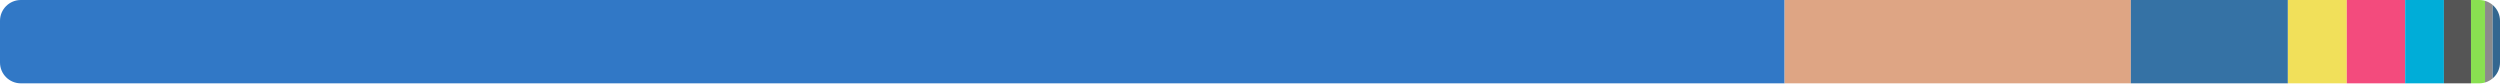
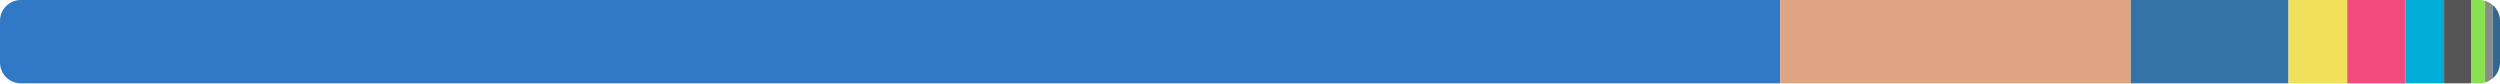
<svg xmlns="http://www.w3.org/2000/svg" width="480" height="16" viewBox="0 0 480 16">
  <clipPath id="r">
    <rect width="480" height="16" rx="4" />
  </clipPath>
  <g clip-path="url(#r)">
-     <rect x="0" y="0" width="342.646" height="16" fill="#3178c6" />
-     <rect x="342.646" y="0" width="66.474" height="16" fill="#dea584" />
-     <rect x="409.12" y="0" width="30.153" height="16" fill="#3572a5" />
-     <rect x="439.273" y="0" width="11.314" height="16" fill="#f1e05a" />
-     <rect x="450.587" y="0" width="11.206" height="16" fill="#f34b7d" />
-     <rect x="461.793" y="0" width="7.439" height="16" fill="#00add8" />
-     <rect x="469.231" y="0" width="5.197" height="16" fill="#555555" />
-     <rect x="474.428" y="0" width="2.694" height="16" fill="#89e051" />
-     <rect x="477.123" y="0" width="1.468" height="16" fill="#8b8b8b" />
-     <rect x="478.591" y="0" width="1.409" height="16" fill="#336790" />
+     <rect x="0" y="0" width="341.795" height="16" fill="#3178c6" />
+     <rect x="341.795" y="0" width="67.311" height="16" fill="#dea584" />
+     <rect x="409.105" y="0" width="30.284" height="16" fill="#3572a5" />
+     <rect x="439.389" y="0" width="11.282" height="16" fill="#f1e05a" />
+     <rect x="450.671" y="0" width="11.174" height="16" fill="#f34b7d" />
+     <rect x="461.845" y="0" width="7.417" height="16" fill="#00add8" />
+     <rect x="469.262" y="0" width="5.182" height="16" fill="#555555" />
+     <rect x="474.444" y="0" width="2.687" height="16" fill="#89e051" />
+     <rect x="477.131" y="0" width="1.464" height="16" fill="#8b8b8b" />
+     <rect x="478.595" y="0" width="1.405" height="16" fill="#336790" />
  </g>
</svg>
